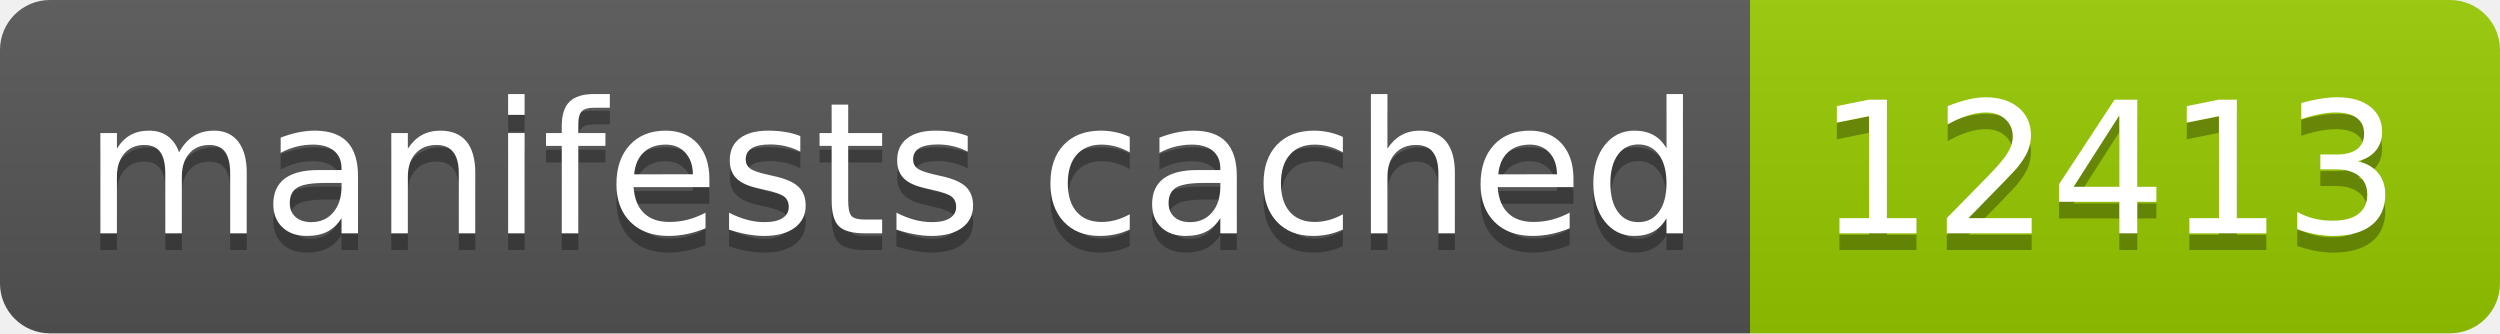
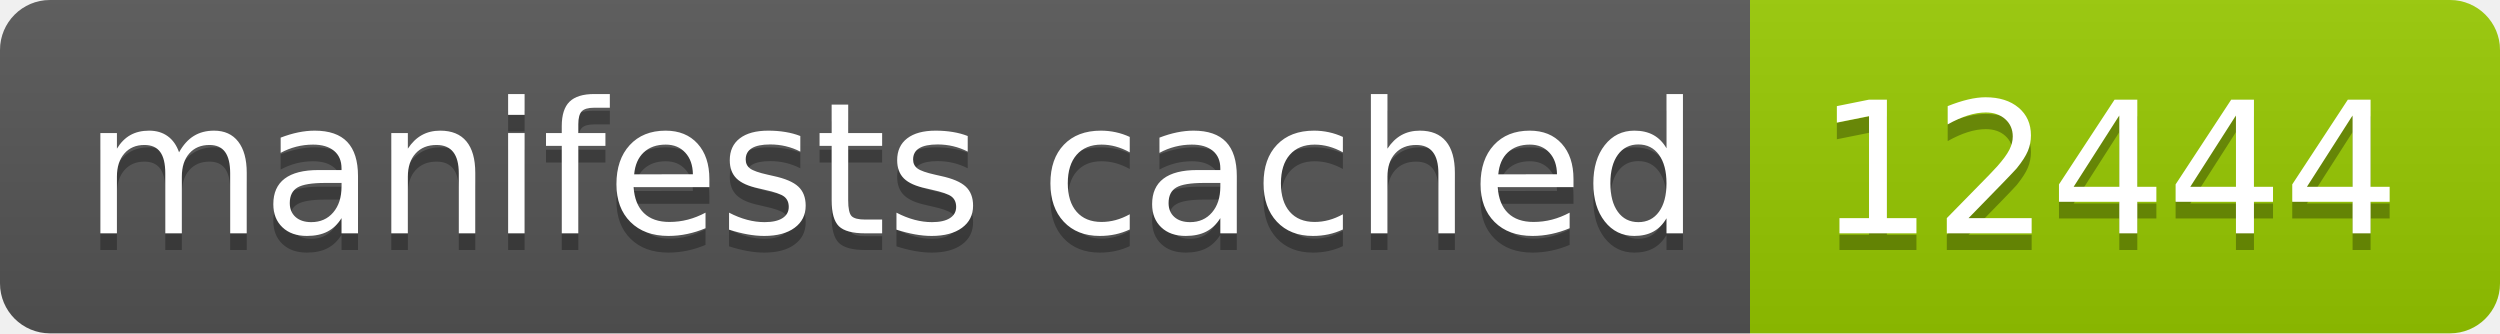
- <svg xmlns="http://www.w3.org/2000/svg" width="150" height="20" role="img" aria-label="manifests cached: 12413">
+ <svg xmlns="http://www.w3.org/2000/svg" width="150" height="20" role="img" aria-label="manifests cached: 12444">
  <linearGradient id="s" x2="0" y2="100%">
    <stop offset="0" stop-color="#bbb" stop-opacity=".1" />
    <stop offset="1" stop-opacity=".1" />
  </linearGradient>
  <clipPath id="r">
    <rect width="150" height="20" rx="3" fill="#fff" />
  </clipPath>
  <g clip-path="url(#r)">
    <rect width="105" height="20" fill="#555" />
    <rect x="105" width="45" height="20" fill="#97ca00" />
    <rect width="150" height="20" fill="url(#s)" />
  </g>
  <g fill="#fff" text-anchor="middle" font-family="Verdana,Geneva,DejaVu Sans,sans-serif" text-rendering="geometricPrecision" font-size="110">
    <text aria-hidden="true" x="535" y="150" fill="#010101" fill-opacity=".3" transform="scale(.1)" textLength="950">manifests cached</text>
    <text x="535" y="140" transform="scale(.1)" fill="#fff" textLength="950">manifests cached</text>
-     <text aria-hidden="true" x="1265" y="150" fill="#010101" fill-opacity=".3" transform="scale(.1)" textLength="350">12413</text>
-     <text x="1265" y="140" transform="scale(.1)" fill="#fff" textLength="350">12413</text>
+     <text aria-hidden="true" x="1265" y="150" fill="#010101" fill-opacity=".3" transform="scale(.1)" textLength="350">12444</text>
+     <text x="1265" y="140" transform="scale(.1)" fill="#fff" textLength="350">12444</text>
  </g>
</svg>
